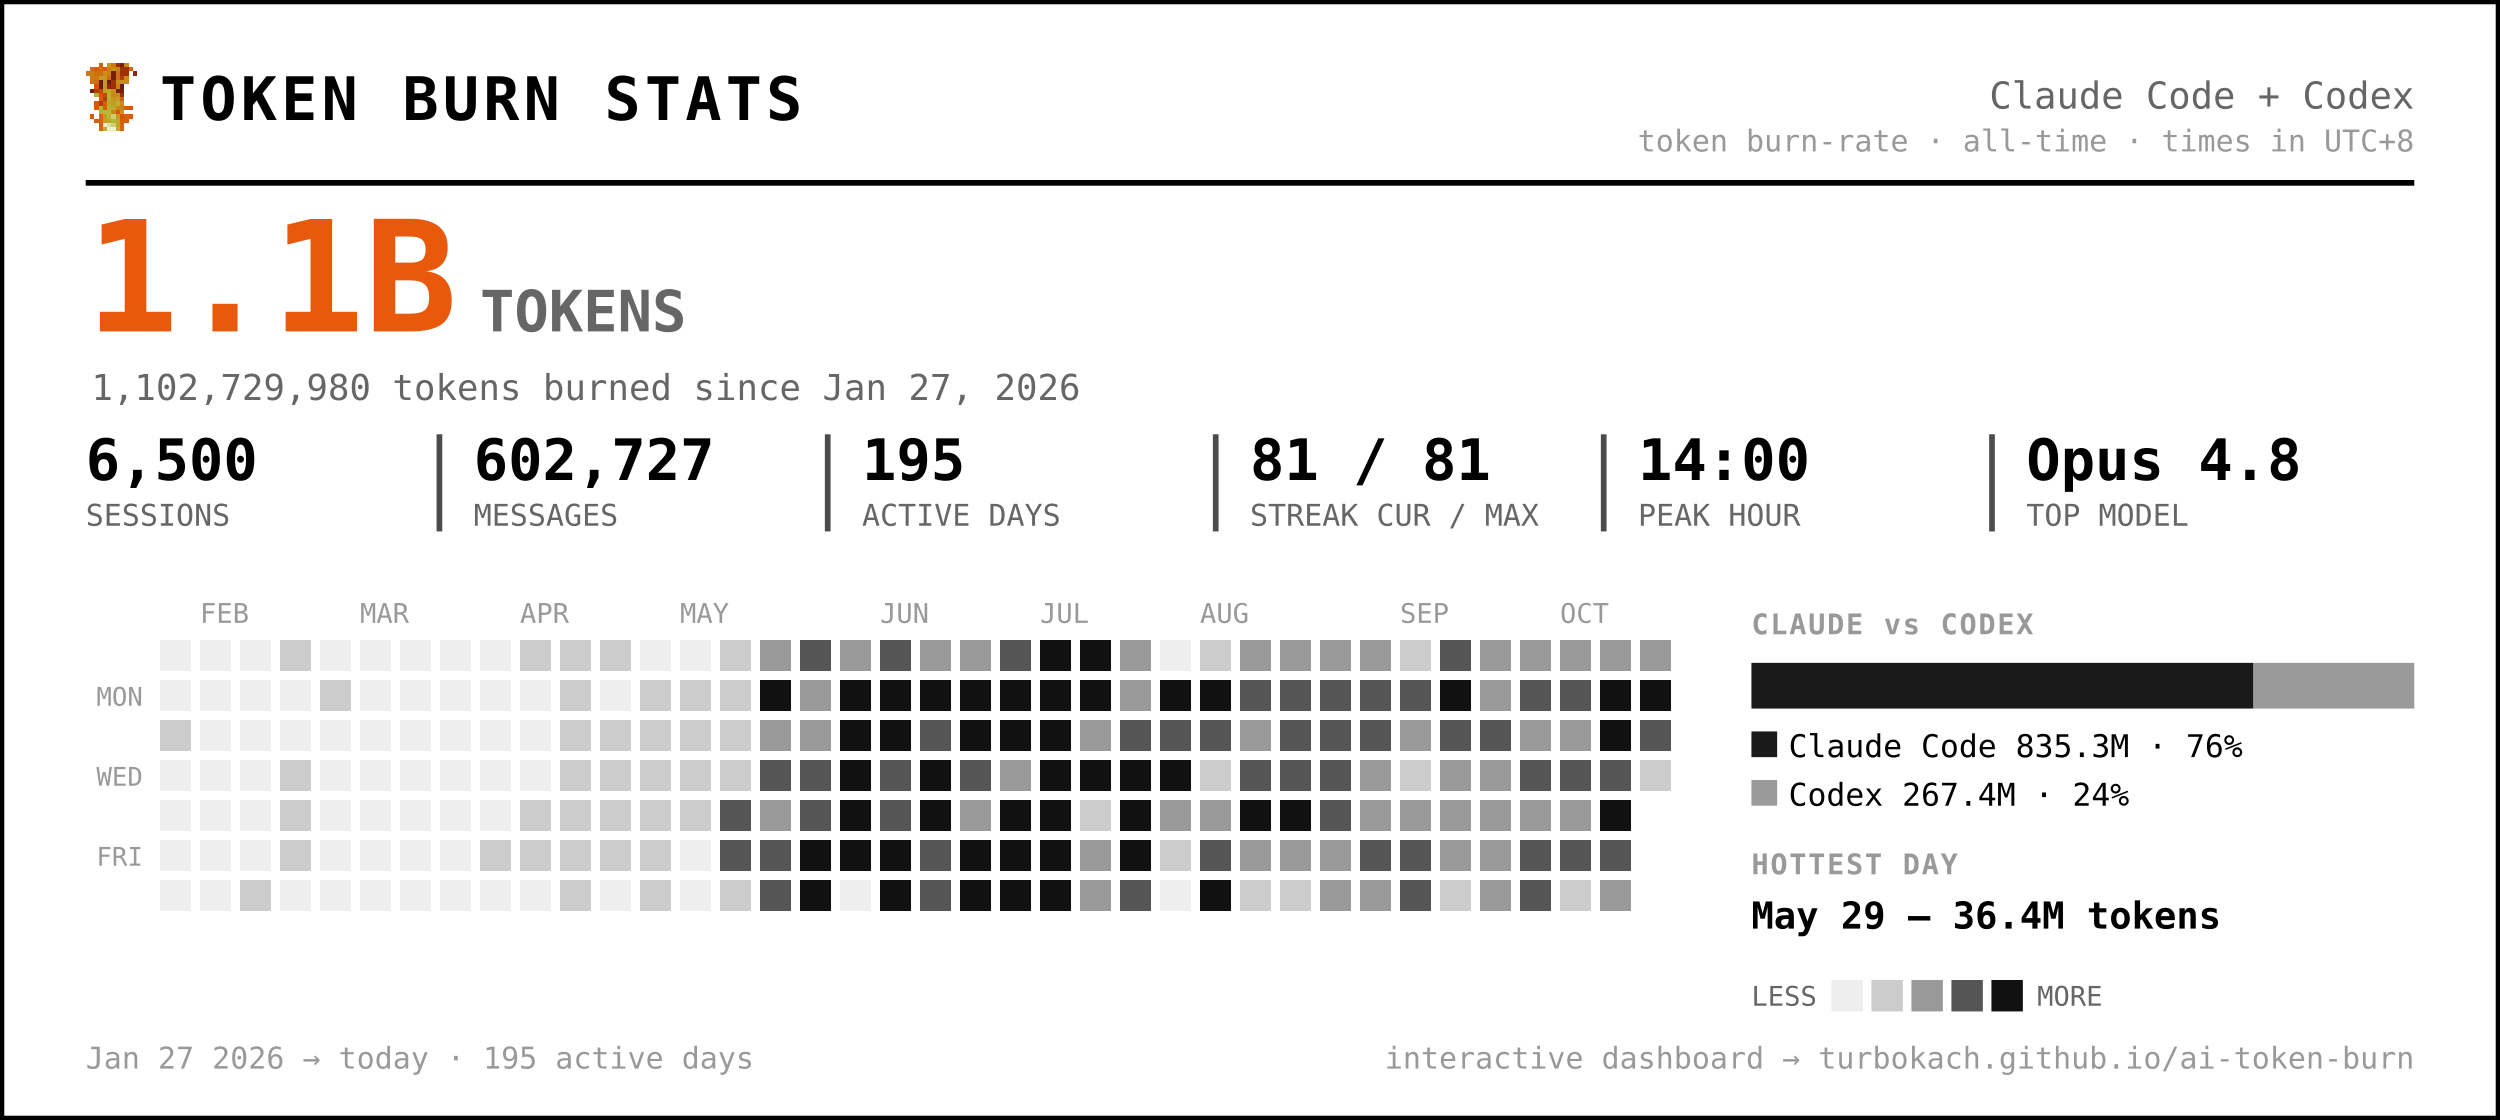
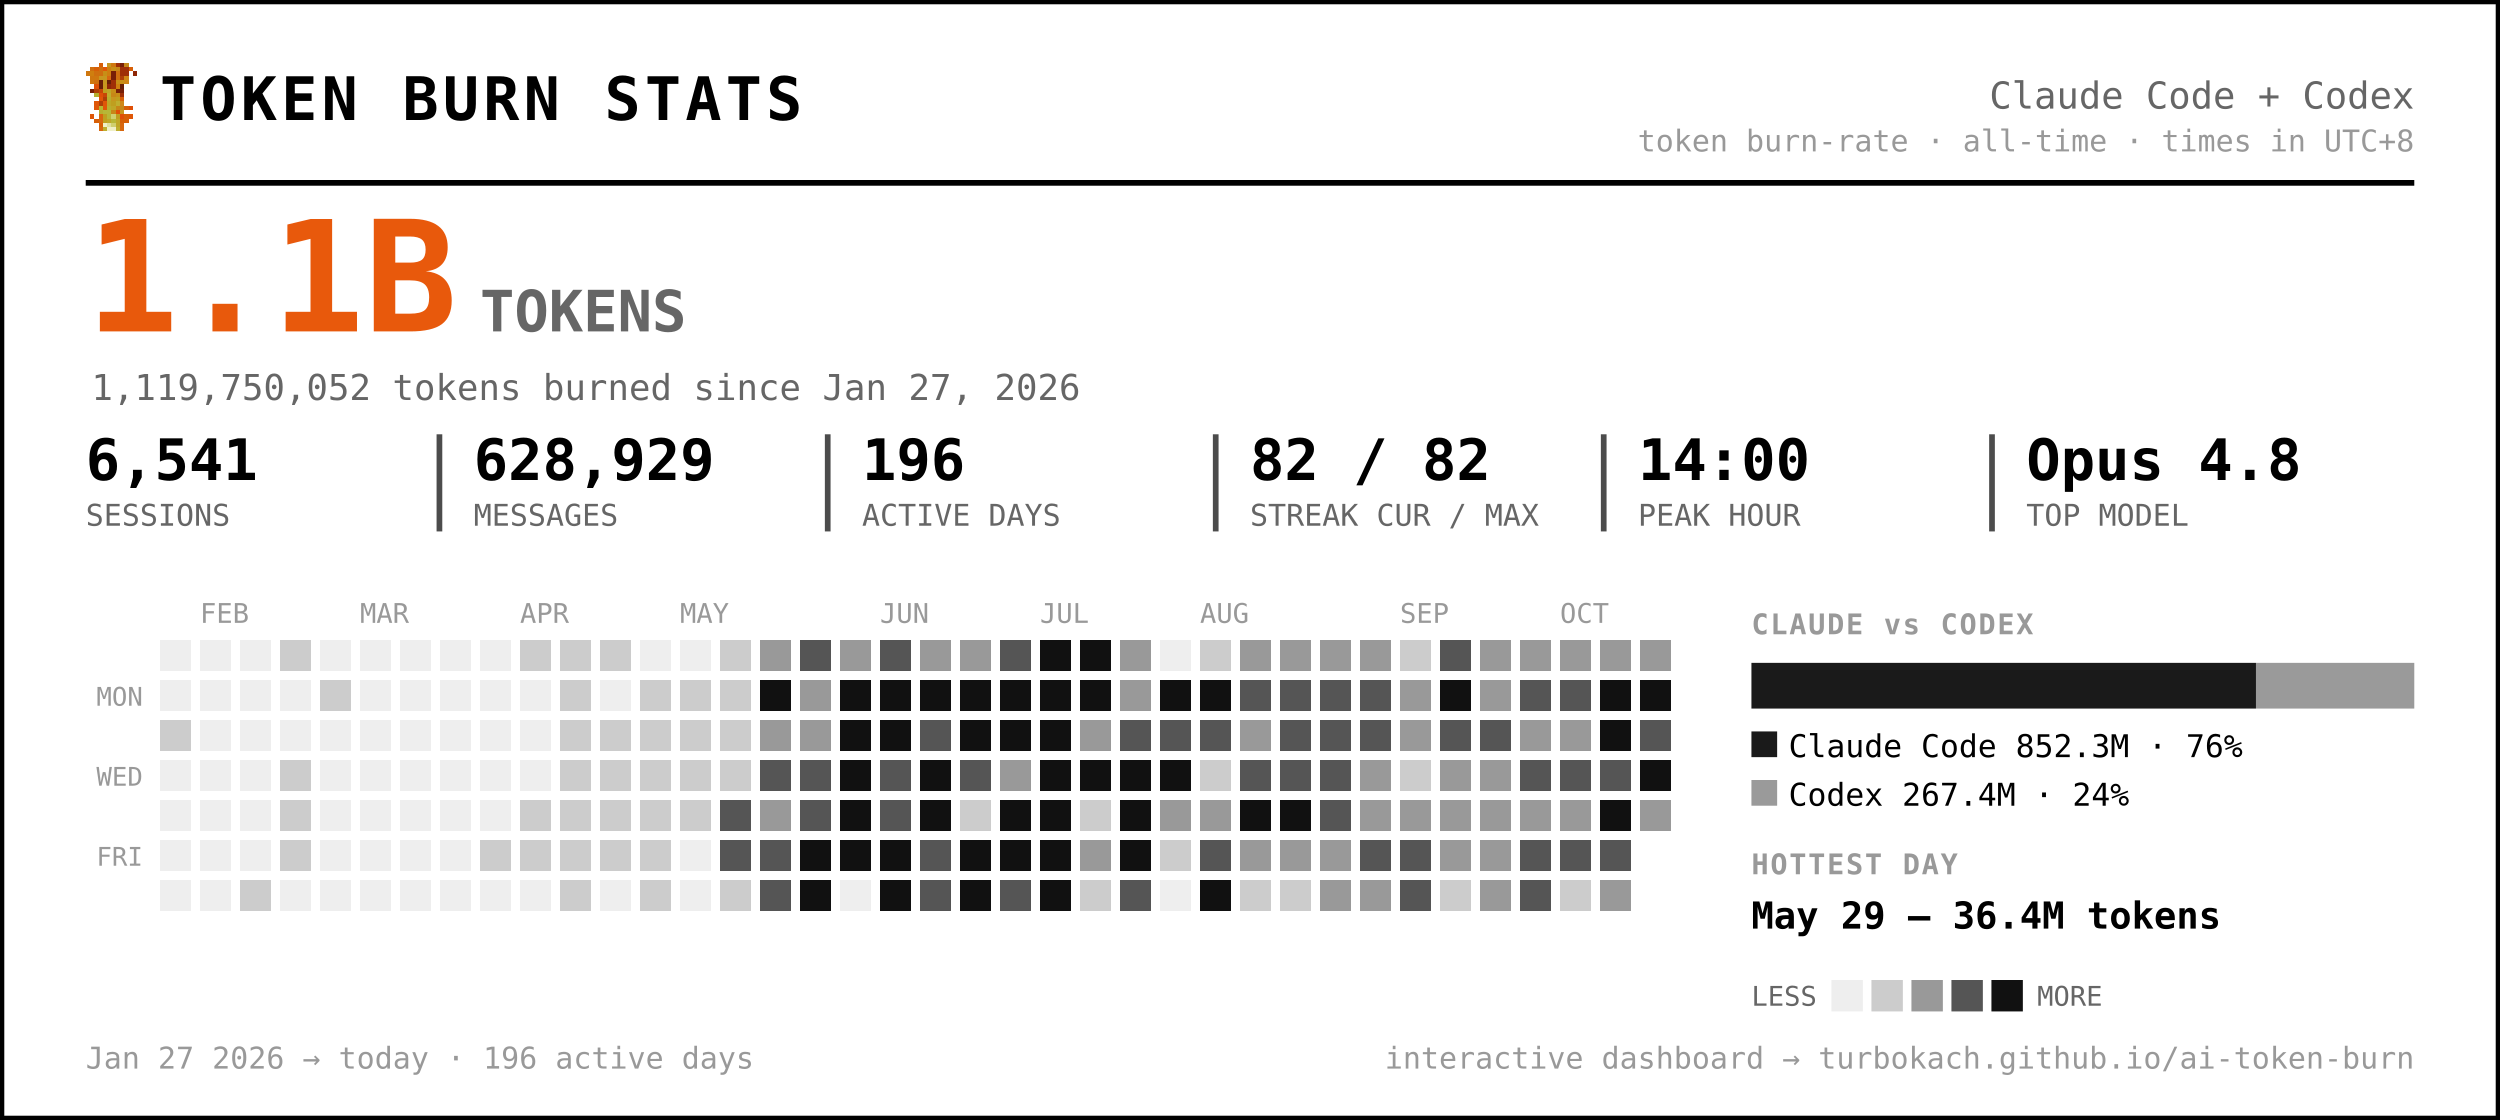
<svg xmlns="http://www.w3.org/2000/svg" width="875" height="392" viewBox="0 0 875 392" font-family="ui-monospace, 'SF Mono', 'Cascadia Code', Menlo, Consolas, monospace" role="img" aria-label="Token burn — Claude Code + Codex">
  <rect x="0.5" y="0.5" width="874" height="391" rx="0" fill="#ffffff" stroke="#000000" stroke-width="2" />
  <g transform="translate(30,22) scale(1.5)" shape-rendering="crispEdges">
    <rect x="3" y="0" width="1" height="1" fill="#d75f07" />
    <rect x="5" y="0" width="1" height="1" fill="#c7971f" />
    <rect x="6" y="0" width="1" height="1" fill="#cf770f" />
    <rect x="7" y="0" width="1" height="1" fill="#9f2f07" />
    <rect x="8" y="0" width="1" height="1" fill="#771f07" />
    <rect x="9" y="0" width="1" height="1" fill="#c78717" />
    <rect x="1" y="1" width="1" height="1" fill="#cf6f0f" />
    <rect x="2" y="1" width="1" height="1" fill="#d75f07" />
    <rect x="3" y="1" width="1" height="1" fill="#cf6f0f" />
    <rect x="4" y="1" width="1" height="1" fill="#df5707" />
    <rect x="5" y="1" width="1" height="1" fill="#cf7f0f" />
    <rect x="6" y="1" width="1" height="1" fill="#c78f17" />
    <rect x="7" y="1" width="1" height="1" fill="#c78717" />
    <rect x="8" y="1" width="1" height="1" fill="#9f2f07" />
    <rect x="9" y="1" width="1" height="1" fill="#9f2f07" />
    <rect x="10" y="1" width="1" height="1" fill="#d75f07" />
    <rect x="0" y="2" width="1" height="1" fill="#cf770f" />
    <rect x="1" y="2" width="1" height="1" fill="#cf7f0f" />
    <rect x="2" y="2" width="1" height="1" fill="#cf6f0f" />
    <rect x="3" y="2" width="1" height="1" fill="#cf6f0f" />
    <rect x="4" y="2" width="1" height="1" fill="#c78f17" />
    <rect x="5" y="2" width="1" height="1" fill="#cf7f0f" />
    <rect x="6" y="2" width="1" height="1" fill="#771f07" />
    <rect x="7" y="2" width="1" height="1" fill="#cf6f0f" />
    <rect x="8" y="2" width="1" height="1" fill="#9f2f07" />
    <rect x="9" y="2" width="1" height="1" fill="#9f2f07" />
    <rect x="11" y="2" width="1" height="1" fill="#8f2707" />
    <rect x="1" y="3" width="1" height="1" fill="#cf770f" />
    <rect x="2" y="3" width="1" height="1" fill="#cf770f" />
    <rect x="3" y="3" width="1" height="1" fill="#c7971f" />
    <rect x="4" y="3" width="1" height="1" fill="#c7971f" />
    <rect x="5" y="3" width="1" height="1" fill="#d7670f" />
    <rect x="6" y="3" width="1" height="1" fill="#771f07" />
    <rect x="7" y="3" width="1" height="1" fill="#cf6f0f" />
    <rect x="8" y="3" width="1" height="1" fill="#af3f07" />
    <rect x="9" y="3" width="1" height="1" fill="#cf8717" />
    <rect x="1" y="4" width="1" height="1" fill="#cf770f" />
    <rect x="2" y="4" width="1" height="1" fill="#cf6f0f" />
    <rect x="3" y="4" width="1" height="1" fill="#671f07" />
    <rect x="4" y="4" width="1" height="1" fill="#c7971f" />
    <rect x="5" y="4" width="1" height="1" fill="#671f07" />
    <rect x="6" y="4" width="1" height="1" fill="#9f2f07" />
    <rect x="7" y="4" width="1" height="1" fill="#c78f17" />
    <rect x="8" y="4" width="1" height="1" fill="#c78f17" />
    <rect x="9" y="4" width="1" height="1" fill="#cf8717" />
    <rect x="2" y="5" width="1" height="1" fill="#df4f07" />
    <rect x="3" y="5" width="1" height="1" fill="#671f07" />
    <rect x="4" y="5" width="1" height="1" fill="#c7971f" />
    <rect x="5" y="5" width="1" height="1" fill="#8f2707" />
    <rect x="6" y="5" width="1" height="1" fill="#9f2f07" />
    <rect x="7" y="5" width="1" height="1" fill="#cf7f0f" />
    <rect x="8" y="5" width="1" height="1" fill="#671f07" />
    <rect x="1" y="6" width="1" height="1" fill="#771f07" />
    <rect x="2" y="6" width="1" height="1" fill="#af3f07" />
    <rect x="3" y="6" width="1" height="1" fill="#c74707" />
    <rect x="4" y="6" width="1" height="1" fill="#bf9f1f" />
    <rect x="5" y="6" width="1" height="1" fill="#bfa727" />
    <rect x="6" y="6" width="1" height="1" fill="#c78f17" />
    <rect x="7" y="6" width="1" height="1" fill="#771f07" />
    <rect x="8" y="6" width="1" height="1" fill="#771f07" />
    <rect x="2" y="7" width="1" height="1" fill="#b7af2f" />
    <rect x="3" y="7" width="1" height="1" fill="#df4f07" />
    <rect x="4" y="7" width="1" height="1" fill="#c74707" />
    <rect x="5" y="7" width="1" height="1" fill="#bfaf2f" />
    <rect x="6" y="7" width="1" height="1" fill="#c78717" />
    <rect x="7" y="7" width="1" height="1" fill="#c78f17" />
    <rect x="8" y="7" width="1" height="1" fill="#9f2f07" />
    <rect x="3" y="8" width="1" height="1" fill="#df5707" />
    <rect x="4" y="8" width="1" height="1" fill="#af3f07" />
    <rect x="5" y="8" width="1" height="1" fill="#b7af2f" />
    <rect x="6" y="8" width="1" height="1" fill="#c7971f" />
    <rect x="7" y="8" width="1" height="1" fill="#bf9f1f" />
    <rect x="8" y="8" width="1" height="1" fill="#d75f07" />
    <rect x="2" y="9" width="1" height="1" fill="#df5707" />
    <rect x="3" y="9" width="1" height="1" fill="#af3f07" />
    <rect x="4" y="9" width="1" height="1" fill="#df5707" />
    <rect x="5" y="9" width="1" height="1" fill="#bfa727" />
    <rect x="6" y="9" width="1" height="1" fill="#bf9f1f" />
    <rect x="7" y="9" width="1" height="1" fill="#bfaf2f" />
    <rect x="8" y="9" width="1" height="1" fill="#cf8717" />
    <rect x="2" y="10" width="1" height="1" fill="#df5707" />
    <rect x="3" y="10" width="1" height="1" fill="#b7b72f" />
    <rect x="4" y="10" width="1" height="1" fill="#df5707" />
    <rect x="5" y="10" width="1" height="1" fill="#b7af2f" />
    <rect x="6" y="10" width="1" height="1" fill="#bfa727" />
    <rect x="7" y="10" width="1" height="1" fill="#c78717" />
    <rect x="8" y="10" width="1" height="1" fill="#c78717" />
    <rect x="9" y="10" width="1" height="1" fill="#d75f07" />
    <rect x="10" y="10" width="1" height="1" fill="#df4f07" />
    <rect x="3" y="11" width="1" height="1" fill="#b7af2f" />
    <rect x="4" y="11" width="1" height="1" fill="#b7b737" />
    <rect x="5" y="11" width="1" height="1" fill="#b7b737" />
    <rect x="6" y="11" width="1" height="1" fill="#c78717" />
    <rect x="7" y="11" width="1" height="1" fill="#df4f07" />
    <rect x="8" y="11" width="1" height="1" fill="#c7971f" />
    <rect x="1" y="12" width="1" height="1" fill="#df5707" />
    <rect x="3" y="12" width="1" height="1" fill="#d7670f" />
    <rect x="4" y="12" width="1" height="1" fill="#bf9f1f" />
    <rect x="5" y="12" width="1" height="1" fill="#b7b737" />
    <rect x="6" y="12" width="1" height="1" fill="#cfcf6f" />
    <rect x="7" y="12" width="1" height="1" fill="#bf9f1f" />
    <rect x="8" y="12" width="1" height="1" fill="#df4f07" />
    <rect x="9" y="12" width="1" height="1" fill="#d75f07" />
    <rect x="10" y="12" width="1" height="1" fill="#df5707" />
    <rect x="2" y="13" width="1" height="1" fill="#d75f07" />
    <rect x="3" y="13" width="1" height="1" fill="#d7670f" />
    <rect x="4" y="13" width="1" height="1" fill="#bf9f1f" />
    <rect x="5" y="13" width="1" height="1" fill="#bfa727" />
    <rect x="6" y="13" width="1" height="1" fill="#b7b737" />
    <rect x="7" y="13" width="1" height="1" fill="#bfa727" />
    <rect x="8" y="13" width="1" height="1" fill="#d75f07" />
    <rect x="9" y="13" width="1" height="1" fill="#d75f07" />
    <rect x="3" y="14" width="1" height="1" fill="#d75f07" />
    <rect x="4" y="14" width="1" height="1" fill="#efefc7" />
    <rect x="5" y="14" width="1" height="1" fill="#dfdf9f" />
    <rect x="6" y="14" width="1" height="1" fill="#cfcf6f" />
    <rect x="7" y="14" width="1" height="1" fill="#bfa727" />
    <rect x="8" y="14" width="1" height="1" fill="#d7670f" />
    <rect x="3" y="15" width="1" height="1" fill="#d7670f" />
    <rect x="4" y="15" width="1" height="1" fill="#bfaf2f" />
    <rect x="5" y="15" width="1" height="1" fill="#efefc7" />
    <rect x="6" y="15" width="1" height="1" fill="#efefc7" />
    <rect x="7" y="15" width="1" height="1" fill="#bfaf2f" />
    <rect x="8" y="15" width="1" height="1" fill="#d7670f" />
  </g>
  <text x="56.0" y="42.0" font-size="21" fill="#000000" font-weight="800" letter-spacing="1.5">TOKEN BURN STATS</text>
  <text x="845.0" y="38.0" font-size="13" fill="#666666" text-anchor="end">Claude Code + Codex</text>
  <text x="845.0" y="53.0" font-size="10.5" fill="#999999" text-anchor="end">token burn-rate · all-time · times in UTC+8</text>
  <line x1="30" y1="64" x2="845" y2="64" stroke="#000000" stroke-width="2" />
  <text x="30.0" y="116.0" font-size="54" fill="#e8590c" font-weight="800">1.1B</text>
  <text x="168.0" y="116.0" font-size="20" fill="#666666" font-weight="600">TOKENS</text>
-   <text x="32.0" y="140.0" font-size="12.5" fill="#666666">1,102,729,980 tokens burned since Jan 27, 2026</text>
-   <text x="30.0" y="168.0" font-size="20" fill="#000000" font-weight="700">6,500</text>
+   <text x="32.0" y="140.0" font-size="12.5" fill="#666666">1,119,750,052 tokens burned since Jan 27, 2026</text>
+   <text x="30.0" y="168.0" font-size="20" fill="#000000" font-weight="700">6,541</text>
  <text x="30.0" y="184.0" font-size="10.5" fill="#666666">SESSIONS</text>
-   <text x="165.8" y="168.0" font-size="20" fill="#000000" font-weight="700">602,727</text>
+   <text x="165.8" y="168.0" font-size="20" fill="#000000" font-weight="700">628,929</text>
  <text x="165.8" y="184.0" font-size="10.5" fill="#666666">MESSAGES</text>
  <line x1="153.8" y1="152" x2="153.8" y2="186" stroke="#000000" stroke-width="2" opacity="0.7" />
-   <text x="301.7" y="168.0" font-size="20" fill="#000000" font-weight="700">195</text>
+   <text x="301.7" y="168.0" font-size="20" fill="#000000" font-weight="700">196</text>
  <text x="301.7" y="184.0" font-size="10.5" fill="#666666">ACTIVE DAYS</text>
  <line x1="289.7" y1="152" x2="289.7" y2="186" stroke="#000000" stroke-width="2" opacity="0.7" />
-   <text x="437.5" y="168.0" font-size="20" fill="#000000" font-weight="700">81 / 81</text>
+   <text x="437.5" y="168.0" font-size="20" fill="#000000" font-weight="700">82 / 82</text>
  <text x="437.5" y="184.0" font-size="10.5" fill="#666666">STREAK CUR / MAX</text>
  <line x1="425.5" y1="152" x2="425.5" y2="186" stroke="#000000" stroke-width="2" opacity="0.7" />
  <text x="573.3" y="168.0" font-size="20" fill="#000000" font-weight="700">14:00</text>
  <text x="573.3" y="184.0" font-size="10.5" fill="#666666">PEAK HOUR</text>
  <line x1="561.3" y1="152" x2="561.3" y2="186" stroke="#000000" stroke-width="2" opacity="0.7" />
  <text x="709.2" y="168.0" font-size="20" fill="#000000" font-weight="700">Opus 4.8</text>
  <text x="709.2" y="184.0" font-size="10.5" fill="#666666">TOP MODEL</text>
  <line x1="697.2" y1="152" x2="697.2" y2="186" stroke="#000000" stroke-width="2" opacity="0.7" />
  <text x="70.0" y="218.0" font-size="9.5" fill="#999999">FEB</text>
  <text x="126.0" y="218.0" font-size="9.5" fill="#999999">MAR</text>
  <text x="182.0" y="218.0" font-size="9.5" fill="#999999">APR</text>
  <text x="238.0" y="218.0" font-size="9.5" fill="#999999">MAY</text>
  <text x="308.0" y="218.0" font-size="9.5" fill="#999999">JUN</text>
  <text x="364.0" y="218.0" font-size="9.5" fill="#999999">JUL</text>
  <text x="420.0" y="218.0" font-size="9.5" fill="#999999">AUG</text>
  <text x="490.0" y="218.0" font-size="9.5" fill="#999999">SEP</text>
  <text x="546.0" y="218.0" font-size="9.5" fill="#999999">OCT</text>
  <text x="50.0" y="247.0" font-size="9" fill="#999999" text-anchor="end">MON</text>
  <text x="50.0" y="275.0" font-size="9" fill="#999999" text-anchor="end">WED</text>
  <text x="50.0" y="303.0" font-size="9" fill="#999999" text-anchor="end">FRI</text>
  <g shape-rendering="crispEdges">
    <rect x="224" y="308" width="11" height="11" rx="0" fill="#cccccc" />
    <rect x="238" y="252" width="11" height="11" rx="0" fill="#cccccc" />
    <rect x="252" y="224" width="11" height="11" rx="0" fill="#cccccc" />
    <rect x="252" y="266" width="11" height="11" rx="0" fill="#cccccc" />
    <rect x="252" y="280" width="11" height="11" rx="0" fill="#555555" />
    <rect x="252" y="294" width="11" height="11" rx="0" fill="#555555" />
    <rect x="252" y="308" width="11" height="11" rx="0" fill="#cccccc" />
    <rect x="266" y="224" width="11" height="11" rx="0" fill="#999999" />
    <rect x="266" y="238" width="11" height="11" rx="0" fill="#111111" />
    <rect x="266" y="252" width="11" height="11" rx="0" fill="#999999" />
    <rect x="266" y="266" width="11" height="11" rx="0" fill="#555555" />
    <rect x="266" y="280" width="11" height="11" rx="0" fill="#999999" />
    <rect x="266" y="294" width="11" height="11" rx="0" fill="#555555" />
    <rect x="266" y="308" width="11" height="11" rx="0" fill="#555555" />
    <rect x="280" y="224" width="11" height="11" rx="0" fill="#555555" />
    <rect x="280" y="238" width="11" height="11" rx="0" fill="#999999" />
    <rect x="280" y="252" width="11" height="11" rx="0" fill="#999999" />
    <rect x="280" y="266" width="11" height="11" rx="0" fill="#555555" />
    <rect x="280" y="280" width="11" height="11" rx="0" fill="#555555" />
    <rect x="280" y="294" width="11" height="11" rx="0" fill="#111111" />
    <rect x="280" y="308" width="11" height="11" rx="0" fill="#111111" />
    <rect x="294" y="224" width="11" height="11" rx="0" fill="#999999" />
    <rect x="294" y="238" width="11" height="11" rx="0" fill="#111111" />
    <rect x="294" y="252" width="11" height="11" rx="0" fill="#111111" />
    <rect x="294" y="266" width="11" height="11" rx="0" fill="#111111" />
    <rect x="294" y="280" width="11" height="11" rx="0" fill="#111111" />
    <rect x="294" y="294" width="11" height="11" rx="0" fill="#111111" />
    <rect x="308" y="224" width="11" height="11" rx="0" fill="#555555" />
    <rect x="308" y="238" width="11" height="11" rx="0" fill="#111111" />
    <rect x="308" y="252" width="11" height="11" rx="0" fill="#111111" />
    <rect x="308" y="266" width="11" height="11" rx="0" fill="#555555" />
    <rect x="308" y="280" width="11" height="11" rx="0" fill="#555555" />
    <rect x="308" y="294" width="11" height="11" rx="0" fill="#111111" />
    <rect x="308" y="308" width="11" height="11" rx="0" fill="#111111" />
    <rect x="322" y="224" width="11" height="11" rx="0" fill="#999999" />
    <rect x="322" y="238" width="11" height="11" rx="0" fill="#111111" />
    <rect x="322" y="252" width="11" height="11" rx="0" fill="#555555" />
    <rect x="322" y="266" width="11" height="11" rx="0" fill="#111111" />
    <rect x="322" y="280" width="11" height="11" rx="0" fill="#111111" />
    <rect x="322" y="294" width="11" height="11" rx="0" fill="#555555" />
    <rect x="322" y="308" width="11" height="11" rx="0" fill="#555555" />
    <rect x="336" y="224" width="11" height="11" rx="0" fill="#999999" />
    <rect x="336" y="238" width="11" height="11" rx="0" fill="#111111" />
    <rect x="336" y="252" width="11" height="11" rx="0" fill="#111111" />
    <rect x="336" y="266" width="11" height="11" rx="0" fill="#555555" />
-     <rect x="336" y="280" width="11" height="11" rx="0" fill="#999999" />
+     <rect x="336" y="280" width="11" height="11" rx="0" fill="#cccccc" />
    <rect x="336" y="294" width="11" height="11" rx="0" fill="#111111" />
    <rect x="336" y="308" width="11" height="11" rx="0" fill="#111111" />
    <rect x="350" y="224" width="11" height="11" rx="0" fill="#555555" />
    <rect x="350" y="238" width="11" height="11" rx="0" fill="#111111" />
    <rect x="350" y="252" width="11" height="11" rx="0" fill="#111111" />
    <rect x="350" y="266" width="11" height="11" rx="0" fill="#999999" />
    <rect x="350" y="280" width="11" height="11" rx="0" fill="#111111" />
    <rect x="350" y="294" width="11" height="11" rx="0" fill="#111111" />
-     <rect x="350" y="308" width="11" height="11" rx="0" fill="#111111" />
+     <rect x="350" y="308" width="11" height="11" rx="0" fill="#555555" />
    <rect x="364" y="224" width="11" height="11" rx="0" fill="#111111" />
    <rect x="364" y="238" width="11" height="11" rx="0" fill="#111111" />
    <rect x="364" y="252" width="11" height="11" rx="0" fill="#111111" />
    <rect x="364" y="266" width="11" height="11" rx="0" fill="#111111" />
    <rect x="364" y="280" width="11" height="11" rx="0" fill="#111111" />
    <rect x="364" y="294" width="11" height="11" rx="0" fill="#111111" />
    <rect x="364" y="308" width="11" height="11" rx="0" fill="#111111" />
    <rect x="378" y="224" width="11" height="11" rx="0" fill="#111111" />
    <rect x="378" y="238" width="11" height="11" rx="0" fill="#111111" />
    <rect x="378" y="252" width="11" height="11" rx="0" fill="#999999" />
    <rect x="378" y="266" width="11" height="11" rx="0" fill="#111111" />
    <rect x="378" y="280" width="11" height="11" rx="0" fill="#cccccc" />
    <rect x="378" y="294" width="11" height="11" rx="0" fill="#999999" />
-     <rect x="378" y="308" width="11" height="11" rx="0" fill="#999999" />
+     <rect x="378" y="308" width="11" height="11" rx="0" fill="#cccccc" />
    <rect x="392" y="224" width="11" height="11" rx="0" fill="#999999" />
    <rect x="392" y="238" width="11" height="11" rx="0" fill="#999999" />
    <rect x="392" y="252" width="11" height="11" rx="0" fill="#555555" />
    <rect x="392" y="266" width="11" height="11" rx="0" fill="#111111" />
    <rect x="392" y="280" width="11" height="11" rx="0" fill="#111111" />
    <rect x="392" y="294" width="11" height="11" rx="0" fill="#111111" />
    <rect x="392" y="308" width="11" height="11" rx="0" fill="#555555" />
    <rect x="406" y="238" width="11" height="11" rx="0" fill="#111111" />
    <rect x="406" y="252" width="11" height="11" rx="0" fill="#555555" />
    <rect x="406" y="266" width="11" height="11" rx="0" fill="#111111" />
    <rect x="406" y="280" width="11" height="11" rx="0" fill="#999999" />
    <rect x="406" y="294" width="11" height="11" rx="0" fill="#cccccc" />
    <rect x="420" y="224" width="11" height="11" rx="0" fill="#cccccc" />
    <rect x="420" y="238" width="11" height="11" rx="0" fill="#111111" />
    <rect x="420" y="252" width="11" height="11" rx="0" fill="#555555" />
    <rect x="420" y="266" width="11" height="11" rx="0" fill="#cccccc" />
    <rect x="420" y="280" width="11" height="11" rx="0" fill="#999999" />
    <rect x="420" y="294" width="11" height="11" rx="0" fill="#555555" />
    <rect x="420" y="308" width="11" height="11" rx="0" fill="#111111" />
    <rect x="434" y="224" width="11" height="11" rx="0" fill="#999999" />
    <rect x="434" y="238" width="11" height="11" rx="0" fill="#555555" />
    <rect x="434" y="252" width="11" height="11" rx="0" fill="#999999" />
    <rect x="434" y="266" width="11" height="11" rx="0" fill="#555555" />
    <rect x="434" y="280" width="11" height="11" rx="0" fill="#111111" />
    <rect x="434" y="294" width="11" height="11" rx="0" fill="#999999" />
    <rect x="434" y="308" width="11" height="11" rx="0" fill="#cccccc" />
    <rect x="448" y="224" width="11" height="11" rx="0" fill="#999999" />
    <rect x="448" y="238" width="11" height="11" rx="0" fill="#555555" />
    <rect x="448" y="252" width="11" height="11" rx="0" fill="#555555" />
    <rect x="448" y="266" width="11" height="11" rx="0" fill="#555555" />
    <rect x="448" y="280" width="11" height="11" rx="0" fill="#111111" />
    <rect x="448" y="294" width="11" height="11" rx="0" fill="#999999" />
    <rect x="448" y="308" width="11" height="11" rx="0" fill="#cccccc" />
    <rect x="462" y="224" width="11" height="11" rx="0" fill="#999999" />
    <rect x="462" y="238" width="11" height="11" rx="0" fill="#555555" />
    <rect x="462" y="252" width="11" height="11" rx="0" fill="#555555" />
    <rect x="462" y="266" width="11" height="11" rx="0" fill="#555555" />
    <rect x="462" y="280" width="11" height="11" rx="0" fill="#555555" />
    <rect x="462" y="294" width="11" height="11" rx="0" fill="#999999" />
    <rect x="462" y="308" width="11" height="11" rx="0" fill="#999999" />
    <rect x="476" y="224" width="11" height="11" rx="0" fill="#999999" />
    <rect x="476" y="238" width="11" height="11" rx="0" fill="#555555" />
    <rect x="476" y="252" width="11" height="11" rx="0" fill="#555555" />
    <rect x="476" y="266" width="11" height="11" rx="0" fill="#999999" />
    <rect x="476" y="280" width="11" height="11" rx="0" fill="#999999" />
    <rect x="476" y="294" width="11" height="11" rx="0" fill="#555555" />
    <rect x="476" y="308" width="11" height="11" rx="0" fill="#999999" />
    <rect x="490" y="224" width="11" height="11" rx="0" fill="#cccccc" />
-     <rect x="490" y="238" width="11" height="11" rx="0" fill="#555555" />
+     <rect x="490" y="238" width="11" height="11" rx="0" fill="#999999" />
    <rect x="490" y="252" width="11" height="11" rx="0" fill="#999999" />
    <rect x="490" y="266" width="11" height="11" rx="0" fill="#cccccc" />
    <rect x="490" y="280" width="11" height="11" rx="0" fill="#999999" />
    <rect x="490" y="294" width="11" height="11" rx="0" fill="#555555" />
    <rect x="490" y="308" width="11" height="11" rx="0" fill="#555555" />
    <rect x="504" y="224" width="11" height="11" rx="0" fill="#555555" />
    <rect x="504" y="238" width="11" height="11" rx="0" fill="#111111" />
    <rect x="504" y="252" width="11" height="11" rx="0" fill="#555555" />
    <rect x="504" y="266" width="11" height="11" rx="0" fill="#999999" />
    <rect x="504" y="280" width="11" height="11" rx="0" fill="#999999" />
    <rect x="504" y="294" width="11" height="11" rx="0" fill="#999999" />
    <rect x="504" y="308" width="11" height="11" rx="0" fill="#cccccc" />
    <rect x="518" y="224" width="11" height="11" rx="0" fill="#999999" />
    <rect x="518" y="238" width="11" height="11" rx="0" fill="#999999" />
    <rect x="518" y="252" width="11" height="11" rx="0" fill="#555555" />
    <rect x="518" y="266" width="11" height="11" rx="0" fill="#999999" />
    <rect x="518" y="280" width="11" height="11" rx="0" fill="#999999" />
    <rect x="518" y="294" width="11" height="11" rx="0" fill="#999999" />
    <rect x="518" y="308" width="11" height="11" rx="0" fill="#999999" />
    <rect x="532" y="224" width="11" height="11" rx="0" fill="#999999" />
    <rect x="532" y="238" width="11" height="11" rx="0" fill="#555555" />
    <rect x="532" y="252" width="11" height="11" rx="0" fill="#999999" />
    <rect x="532" y="266" width="11" height="11" rx="0" fill="#555555" />
    <rect x="532" y="280" width="11" height="11" rx="0" fill="#999999" />
    <rect x="532" y="294" width="11" height="11" rx="0" fill="#555555" />
    <rect x="532" y="308" width="11" height="11" rx="0" fill="#555555" />
    <rect x="546" y="224" width="11" height="11" rx="0" fill="#999999" />
    <rect x="546" y="238" width="11" height="11" rx="0" fill="#555555" />
    <rect x="546" y="252" width="11" height="11" rx="0" fill="#999999" />
    <rect x="546" y="266" width="11" height="11" rx="0" fill="#555555" />
    <rect x="546" y="280" width="11" height="11" rx="0" fill="#999999" />
    <rect x="546" y="294" width="11" height="11" rx="0" fill="#555555" />
    <rect x="546" y="308" width="11" height="11" rx="0" fill="#cccccc" />
    <rect x="560" y="224" width="11" height="11" rx="0" fill="#999999" />
    <rect x="560" y="238" width="11" height="11" rx="0" fill="#111111" />
    <rect x="560" y="252" width="11" height="11" rx="0" fill="#111111" />
    <rect x="560" y="266" width="11" height="11" rx="0" fill="#555555" />
    <rect x="560" y="280" width="11" height="11" rx="0" fill="#111111" />
    <rect x="560" y="294" width="11" height="11" rx="0" fill="#555555" />
    <rect x="560" y="308" width="11" height="11" rx="0" fill="#999999" />
    <rect x="574" y="224" width="11" height="11" rx="0" fill="#999999" />
    <rect x="574" y="238" width="11" height="11" rx="0" fill="#111111" />
    <rect x="574" y="252" width="11" height="11" rx="0" fill="#555555" />
-     <rect x="574" y="266" width="11" height="11" rx="0" fill="#cccccc" />
+     <rect x="574" y="266" width="11" height="11" rx="0" fill="#111111" />
+     <rect x="574" y="280" width="11" height="11" rx="0" fill="#999999" />
    <rect x="56" y="252" width="11" height="11" rx="0" fill="#cccccc" />
    <rect x="84" y="308" width="11" height="11" rx="0" fill="#cccccc" />
    <rect x="98" y="224" width="11" height="11" rx="0" fill="#cccccc" />
    <rect x="98" y="266" width="11" height="11" rx="0" fill="#cccccc" />
    <rect x="98" y="280" width="11" height="11" rx="0" fill="#cccccc" />
    <rect x="98" y="294" width="11" height="11" rx="0" fill="#cccccc" />
    <rect x="112" y="238" width="11" height="11" rx="0" fill="#cccccc" />
    <rect x="168" y="294" width="11" height="11" rx="0" fill="#cccccc" />
    <rect x="182" y="224" width="11" height="11" rx="0" fill="#cccccc" />
    <rect x="182" y="280" width="11" height="11" rx="0" fill="#cccccc" />
    <rect x="182" y="294" width="11" height="11" rx="0" fill="#cccccc" />
    <rect x="196" y="224" width="11" height="11" rx="0" fill="#cccccc" />
    <rect x="196" y="238" width="11" height="11" rx="0" fill="#cccccc" />
    <rect x="196" y="252" width="11" height="11" rx="0" fill="#cccccc" />
    <rect x="196" y="266" width="11" height="11" rx="0" fill="#cccccc" />
    <rect x="196" y="280" width="11" height="11" rx="0" fill="#cccccc" />
    <rect x="196" y="294" width="11" height="11" rx="0" fill="#cccccc" />
    <rect x="196" y="308" width="11" height="11" rx="0" fill="#cccccc" />
    <rect x="210" y="224" width="11" height="11" rx="0" fill="#cccccc" />
    <rect x="210" y="252" width="11" height="11" rx="0" fill="#cccccc" />
    <rect x="210" y="266" width="11" height="11" rx="0" fill="#cccccc" />
    <rect x="210" y="280" width="11" height="11" rx="0" fill="#cccccc" />
    <rect x="210" y="294" width="11" height="11" rx="0" fill="#cccccc" />
    <rect x="224" y="238" width="11" height="11" rx="0" fill="#cccccc" />
    <rect x="224" y="252" width="11" height="11" rx="0" fill="#cccccc" />
    <rect x="224" y="266" width="11" height="11" rx="0" fill="#cccccc" />
    <rect x="224" y="280" width="11" height="11" rx="0" fill="#cccccc" />
    <rect x="224" y="294" width="11" height="11" rx="0" fill="#cccccc" />
    <rect x="238" y="238" width="11" height="11" rx="0" fill="#cccccc" />
    <rect x="238" y="266" width="11" height="11" rx="0" fill="#cccccc" />
    <rect x="238" y="280" width="11" height="11" rx="0" fill="#cccccc" />
    <rect x="252" y="238" width="11" height="11" rx="0" fill="#cccccc" />
    <rect x="252" y="252" width="11" height="11" rx="0" fill="#cccccc" />
    <rect x="56" y="224" width="11" height="11" rx="0" fill="#eeeeee" />
    <rect x="56" y="238" width="11" height="11" rx="0" fill="#eeeeee" />
    <rect x="56" y="266" width="11" height="11" rx="0" fill="#eeeeee" />
    <rect x="56" y="280" width="11" height="11" rx="0" fill="#eeeeee" />
    <rect x="56" y="294" width="11" height="11" rx="0" fill="#eeeeee" />
    <rect x="56" y="308" width="11" height="11" rx="0" fill="#eeeeee" />
    <rect x="70" y="224" width="11" height="11" rx="0" fill="#eeeeee" />
    <rect x="70" y="238" width="11" height="11" rx="0" fill="#eeeeee" />
    <rect x="70" y="252" width="11" height="11" rx="0" fill="#eeeeee" />
    <rect x="70" y="266" width="11" height="11" rx="0" fill="#eeeeee" />
    <rect x="70" y="280" width="11" height="11" rx="0" fill="#eeeeee" />
    <rect x="70" y="294" width="11" height="11" rx="0" fill="#eeeeee" />
    <rect x="70" y="308" width="11" height="11" rx="0" fill="#eeeeee" />
    <rect x="84" y="224" width="11" height="11" rx="0" fill="#eeeeee" />
    <rect x="84" y="238" width="11" height="11" rx="0" fill="#eeeeee" />
    <rect x="84" y="252" width="11" height="11" rx="0" fill="#eeeeee" />
    <rect x="84" y="266" width="11" height="11" rx="0" fill="#eeeeee" />
    <rect x="84" y="280" width="11" height="11" rx="0" fill="#eeeeee" />
    <rect x="84" y="294" width="11" height="11" rx="0" fill="#eeeeee" />
    <rect x="98" y="238" width="11" height="11" rx="0" fill="#eeeeee" />
    <rect x="98" y="252" width="11" height="11" rx="0" fill="#eeeeee" />
    <rect x="98" y="308" width="11" height="11" rx="0" fill="#eeeeee" />
    <rect x="112" y="224" width="11" height="11" rx="0" fill="#eeeeee" />
    <rect x="112" y="252" width="11" height="11" rx="0" fill="#eeeeee" />
    <rect x="112" y="266" width="11" height="11" rx="0" fill="#eeeeee" />
    <rect x="112" y="280" width="11" height="11" rx="0" fill="#eeeeee" />
    <rect x="112" y="294" width="11" height="11" rx="0" fill="#eeeeee" />
    <rect x="112" y="308" width="11" height="11" rx="0" fill="#eeeeee" />
    <rect x="126" y="224" width="11" height="11" rx="0" fill="#eeeeee" />
    <rect x="126" y="238" width="11" height="11" rx="0" fill="#eeeeee" />
    <rect x="126" y="252" width="11" height="11" rx="0" fill="#eeeeee" />
    <rect x="126" y="266" width="11" height="11" rx="0" fill="#eeeeee" />
    <rect x="126" y="280" width="11" height="11" rx="0" fill="#eeeeee" />
    <rect x="126" y="294" width="11" height="11" rx="0" fill="#eeeeee" />
    <rect x="126" y="308" width="11" height="11" rx="0" fill="#eeeeee" />
    <rect x="140" y="224" width="11" height="11" rx="0" fill="#eeeeee" />
    <rect x="140" y="238" width="11" height="11" rx="0" fill="#eeeeee" />
    <rect x="140" y="252" width="11" height="11" rx="0" fill="#eeeeee" />
    <rect x="140" y="266" width="11" height="11" rx="0" fill="#eeeeee" />
    <rect x="140" y="280" width="11" height="11" rx="0" fill="#eeeeee" />
    <rect x="140" y="294" width="11" height="11" rx="0" fill="#eeeeee" />
    <rect x="140" y="308" width="11" height="11" rx="0" fill="#eeeeee" />
    <rect x="154" y="224" width="11" height="11" rx="0" fill="#eeeeee" />
    <rect x="154" y="238" width="11" height="11" rx="0" fill="#eeeeee" />
    <rect x="154" y="252" width="11" height="11" rx="0" fill="#eeeeee" />
    <rect x="154" y="266" width="11" height="11" rx="0" fill="#eeeeee" />
    <rect x="154" y="280" width="11" height="11" rx="0" fill="#eeeeee" />
    <rect x="154" y="294" width="11" height="11" rx="0" fill="#eeeeee" />
    <rect x="154" y="308" width="11" height="11" rx="0" fill="#eeeeee" />
    <rect x="168" y="224" width="11" height="11" rx="0" fill="#eeeeee" />
    <rect x="168" y="238" width="11" height="11" rx="0" fill="#eeeeee" />
    <rect x="168" y="252" width="11" height="11" rx="0" fill="#eeeeee" />
    <rect x="168" y="266" width="11" height="11" rx="0" fill="#eeeeee" />
    <rect x="168" y="280" width="11" height="11" rx="0" fill="#eeeeee" />
    <rect x="168" y="308" width="11" height="11" rx="0" fill="#eeeeee" />
    <rect x="182" y="238" width="11" height="11" rx="0" fill="#eeeeee" />
    <rect x="182" y="252" width="11" height="11" rx="0" fill="#eeeeee" />
    <rect x="182" y="266" width="11" height="11" rx="0" fill="#eeeeee" />
    <rect x="182" y="308" width="11" height="11" rx="0" fill="#eeeeee" />
    <rect x="210" y="238" width="11" height="11" rx="0" fill="#eeeeee" />
    <rect x="210" y="308" width="11" height="11" rx="0" fill="#eeeeee" />
    <rect x="224" y="224" width="11" height="11" rx="0" fill="#eeeeee" />
    <rect x="238" y="224" width="11" height="11" rx="0" fill="#eeeeee" />
    <rect x="238" y="294" width="11" height="11" rx="0" fill="#eeeeee" />
    <rect x="238" y="308" width="11" height="11" rx="0" fill="#eeeeee" />
    <rect x="294" y="308" width="11" height="11" rx="0" fill="#eeeeee" />
    <rect x="406" y="224" width="11" height="11" rx="0" fill="#eeeeee" />
    <rect x="406" y="308" width="11" height="11" rx="0" fill="#eeeeee" />
  </g>
  <text x="613.0" y="222.0" font-size="10" fill="#999999" font-weight="700" letter-spacing="0.6">CLAUDE vs CODEX</text>
-   <path d="M613.00,232 H788.74 L788.74,232 V248.00 L788.74,248.00 H613.00 L613.00,248.00 V232.00 L613.00,232.00 Z" fill="#1a1a1a" />
-   <path d="M788.74,232 H845.00 L845.00,232 V248.00 L845.00,248.00 H788.74 L788.74,248.00 V232.00 L788.74,232.00 Z" fill="#9a9a9a" />
+   <path d="M613.00,232 H789.59 L789.59,232 V248.00 L789.59,248.00 H613.00 L613.00,248.00 V232.00 L613.00,232.00 Z" fill="#1a1a1a" />
+   <path d="M789.59,232 H845.00 L845.00,232 V248.00 L845.00,248.00 H789.59 L789.59,248.00 V232.00 L789.59,232.00 Z" fill="#9a9a9a" />
  <rect x="613" y="256" width="9" height="9" rx="0" fill="#1a1a1a" />
-   <text x="626.0" y="265.0" font-size="11" fill="#000000">Claude Code  835.3M · 76%</text>
+   <text x="626.0" y="265.0" font-size="11" fill="#000000">Claude Code  852.3M · 76%</text>
  <rect x="613" y="273" width="9" height="9" rx="0" fill="#9a9a9a" />
  <text x="626.0" y="282.0" font-size="11" fill="#000000">Codex  267.4M · 24%</text>
  <text x="613.0" y="306.0" font-size="10" fill="#999999" font-weight="700" letter-spacing="0.6">HOTTEST DAY</text>
  <text x="613.0" y="325.0" font-size="13" fill="#000000" font-weight="600">May 29 — 36.4M tokens</text>
  <text x="613.0" y="352.0" font-size="9.5" fill="#666666">LESS</text>
  <rect x="641" y="343" width="11" height="11" rx="0" fill="#eeeeee" />
  <rect x="655" y="343" width="11" height="11" rx="0" fill="#cccccc" />
  <rect x="669" y="343" width="11" height="11" rx="0" fill="#999999" />
  <rect x="683" y="343" width="11" height="11" rx="0" fill="#555555" />
  <rect x="697" y="343" width="11" height="11" rx="0" fill="#111111" />
  <text x="713.0" y="352.0" font-size="9.5" fill="#666666">MORE</text>
-   <text x="30.0" y="374.0" font-size="10.5" fill="#999999">Jan 27 2026 → today  ·  195 active days</text>
+   <text x="30.0" y="374.0" font-size="10.5" fill="#999999">Jan 27 2026 → today  ·  196 active days</text>
  <text x="845.0" y="374.0" font-size="10.5" fill="#999999" text-anchor="end">interactive dashboard → turbokach.github.io/ai-token-burn</text>
</svg>
